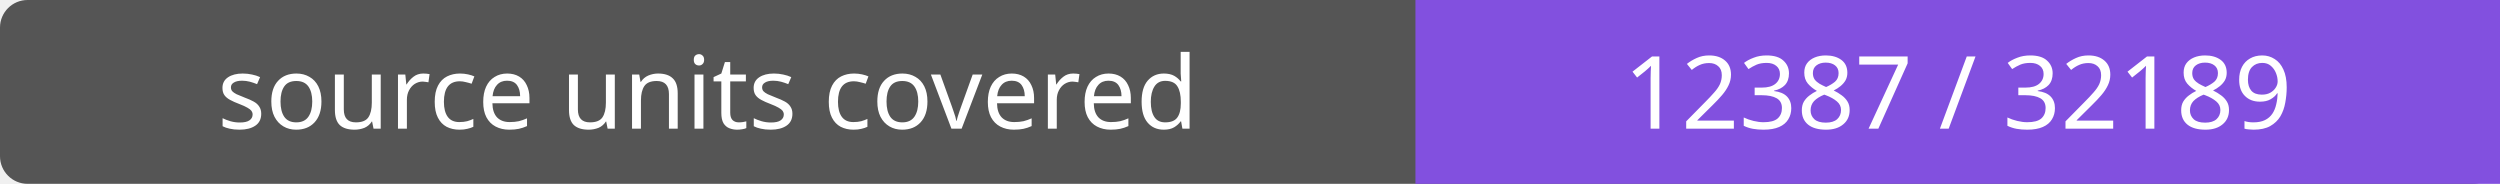
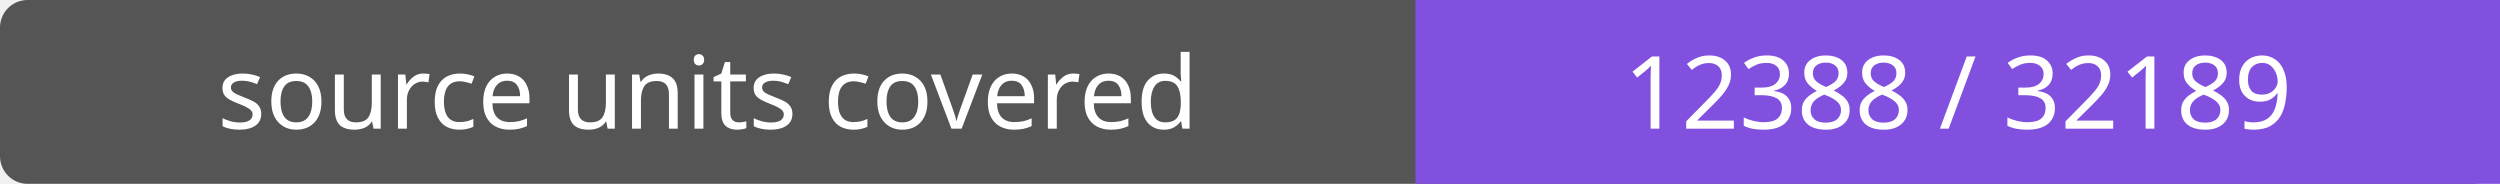
- <svg xmlns="http://www.w3.org/2000/svg" width="272" height="20" role="img" aria-label="source units covered: 12387 / 32189">
+ <svg xmlns="http://www.w3.org/2000/svg" width="272" height="20" role="img" aria-label="source units covered: 12388 / 32189">
  <rect width="272" height="20" rx="3" fill="#555" />
  <path fill="#8250df" d="M154 0h118v20H154z" />
  <g fill="#fff" text-anchor="middle" font-family="Verdana,sans-serif" font-size="11">
    <text x="77.0" y="14">source units covered</text>
-     <text x="213.0" y="14">12387 / 32189</text>
+     <text x="213.0" y="14">12388 / 32189</text>
  </g>
</svg>
